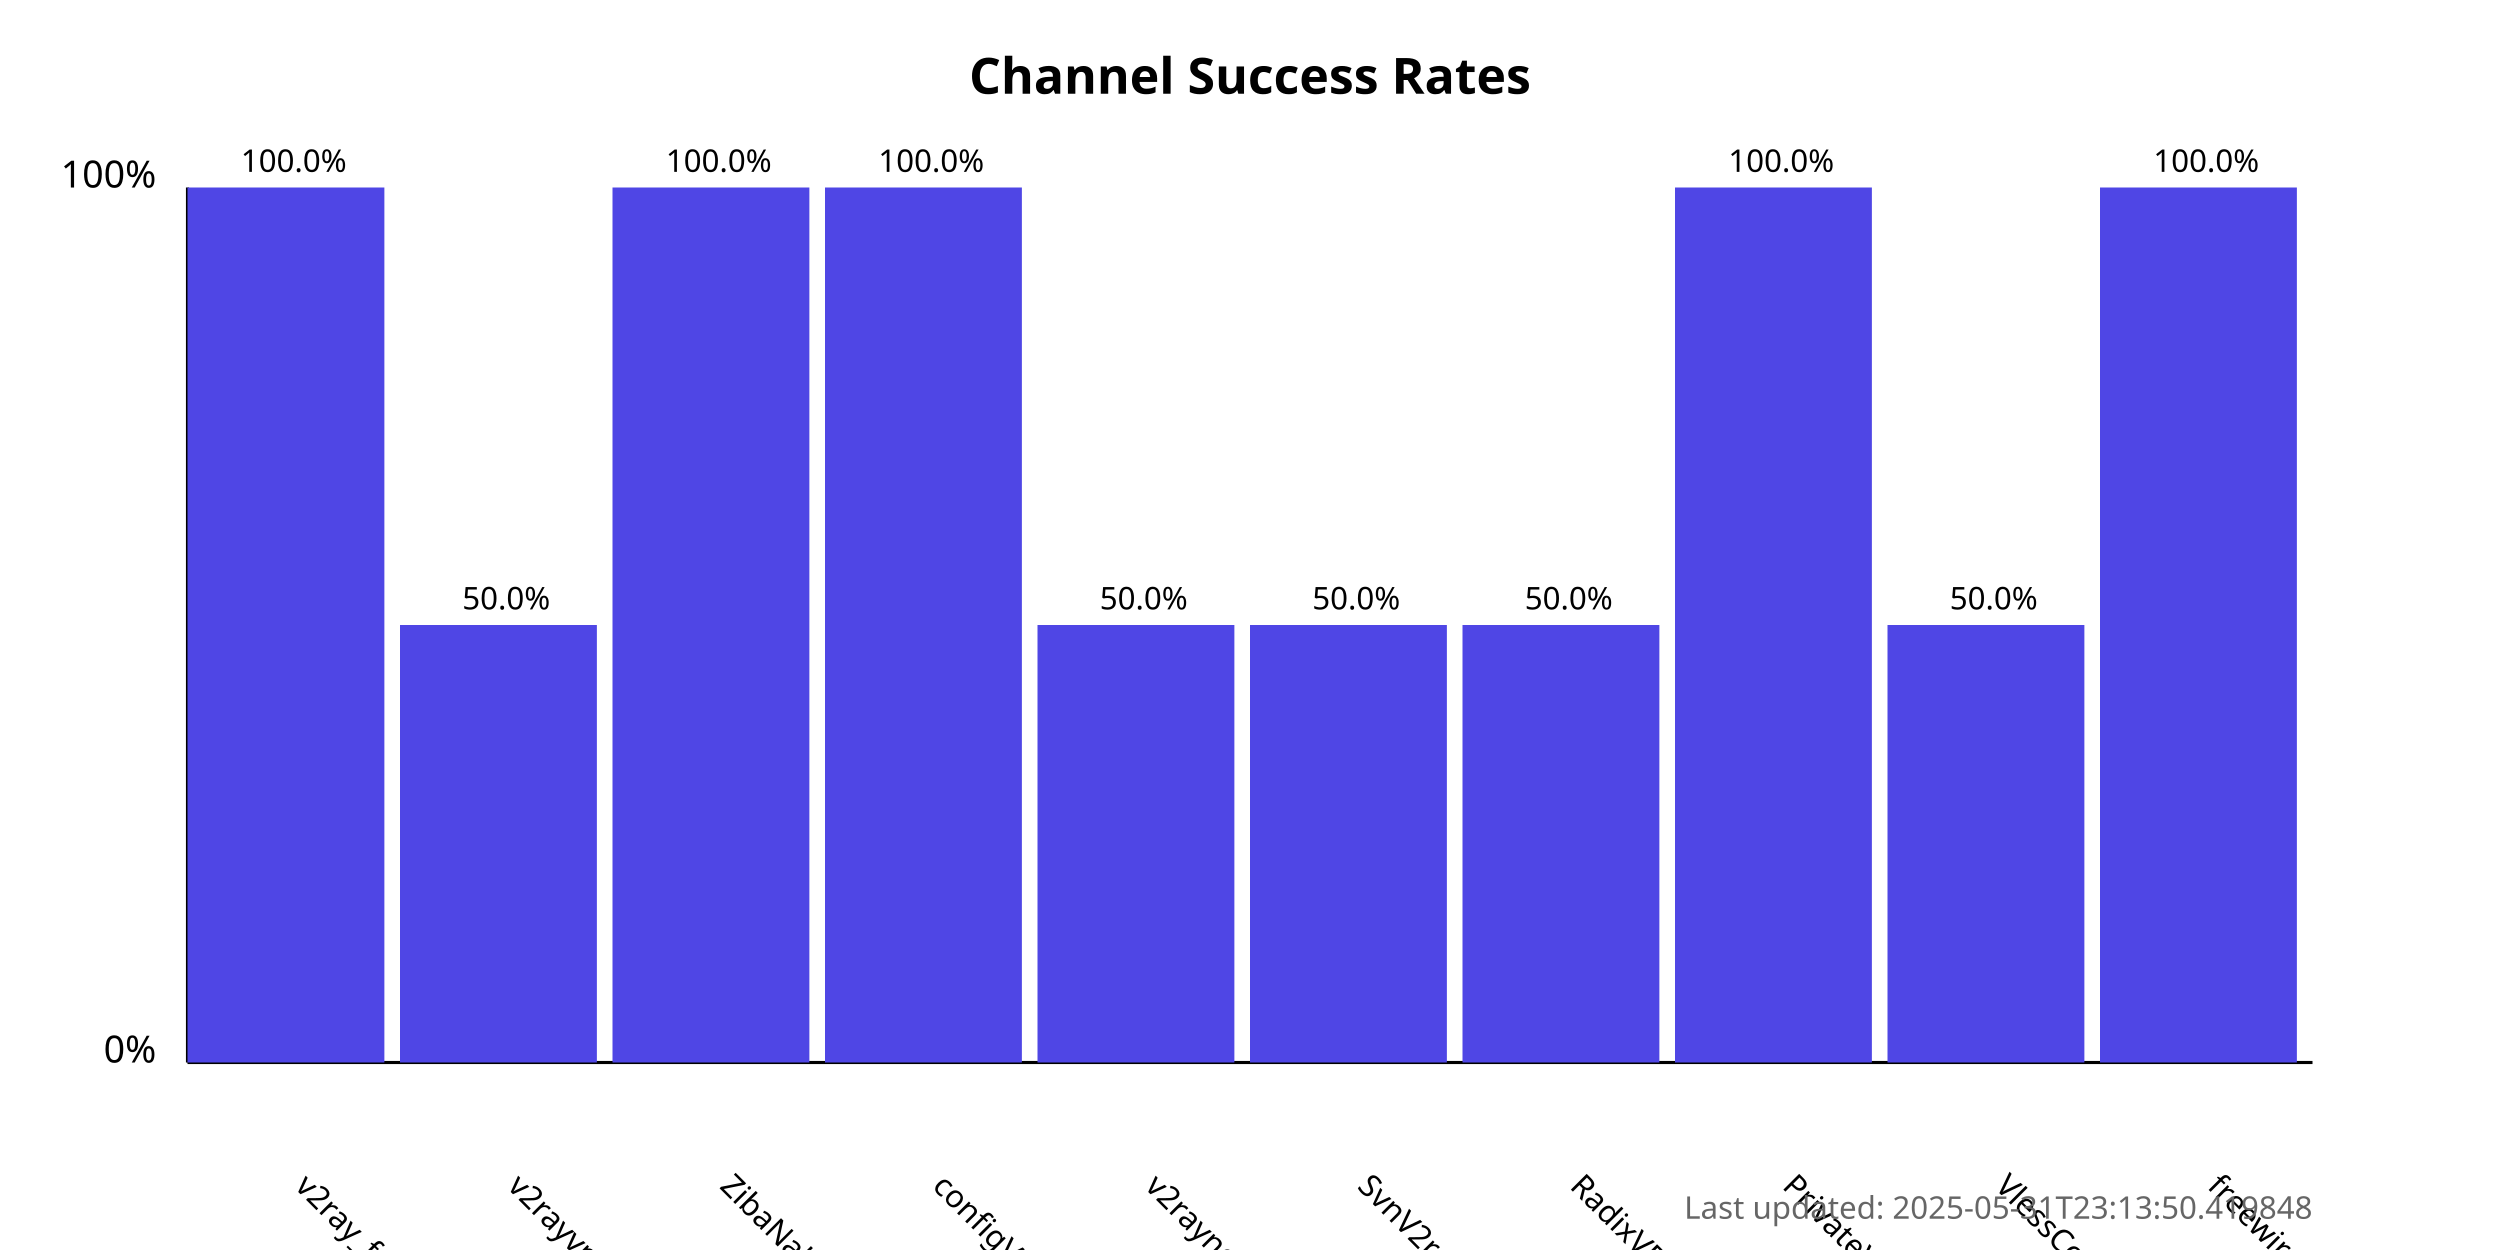
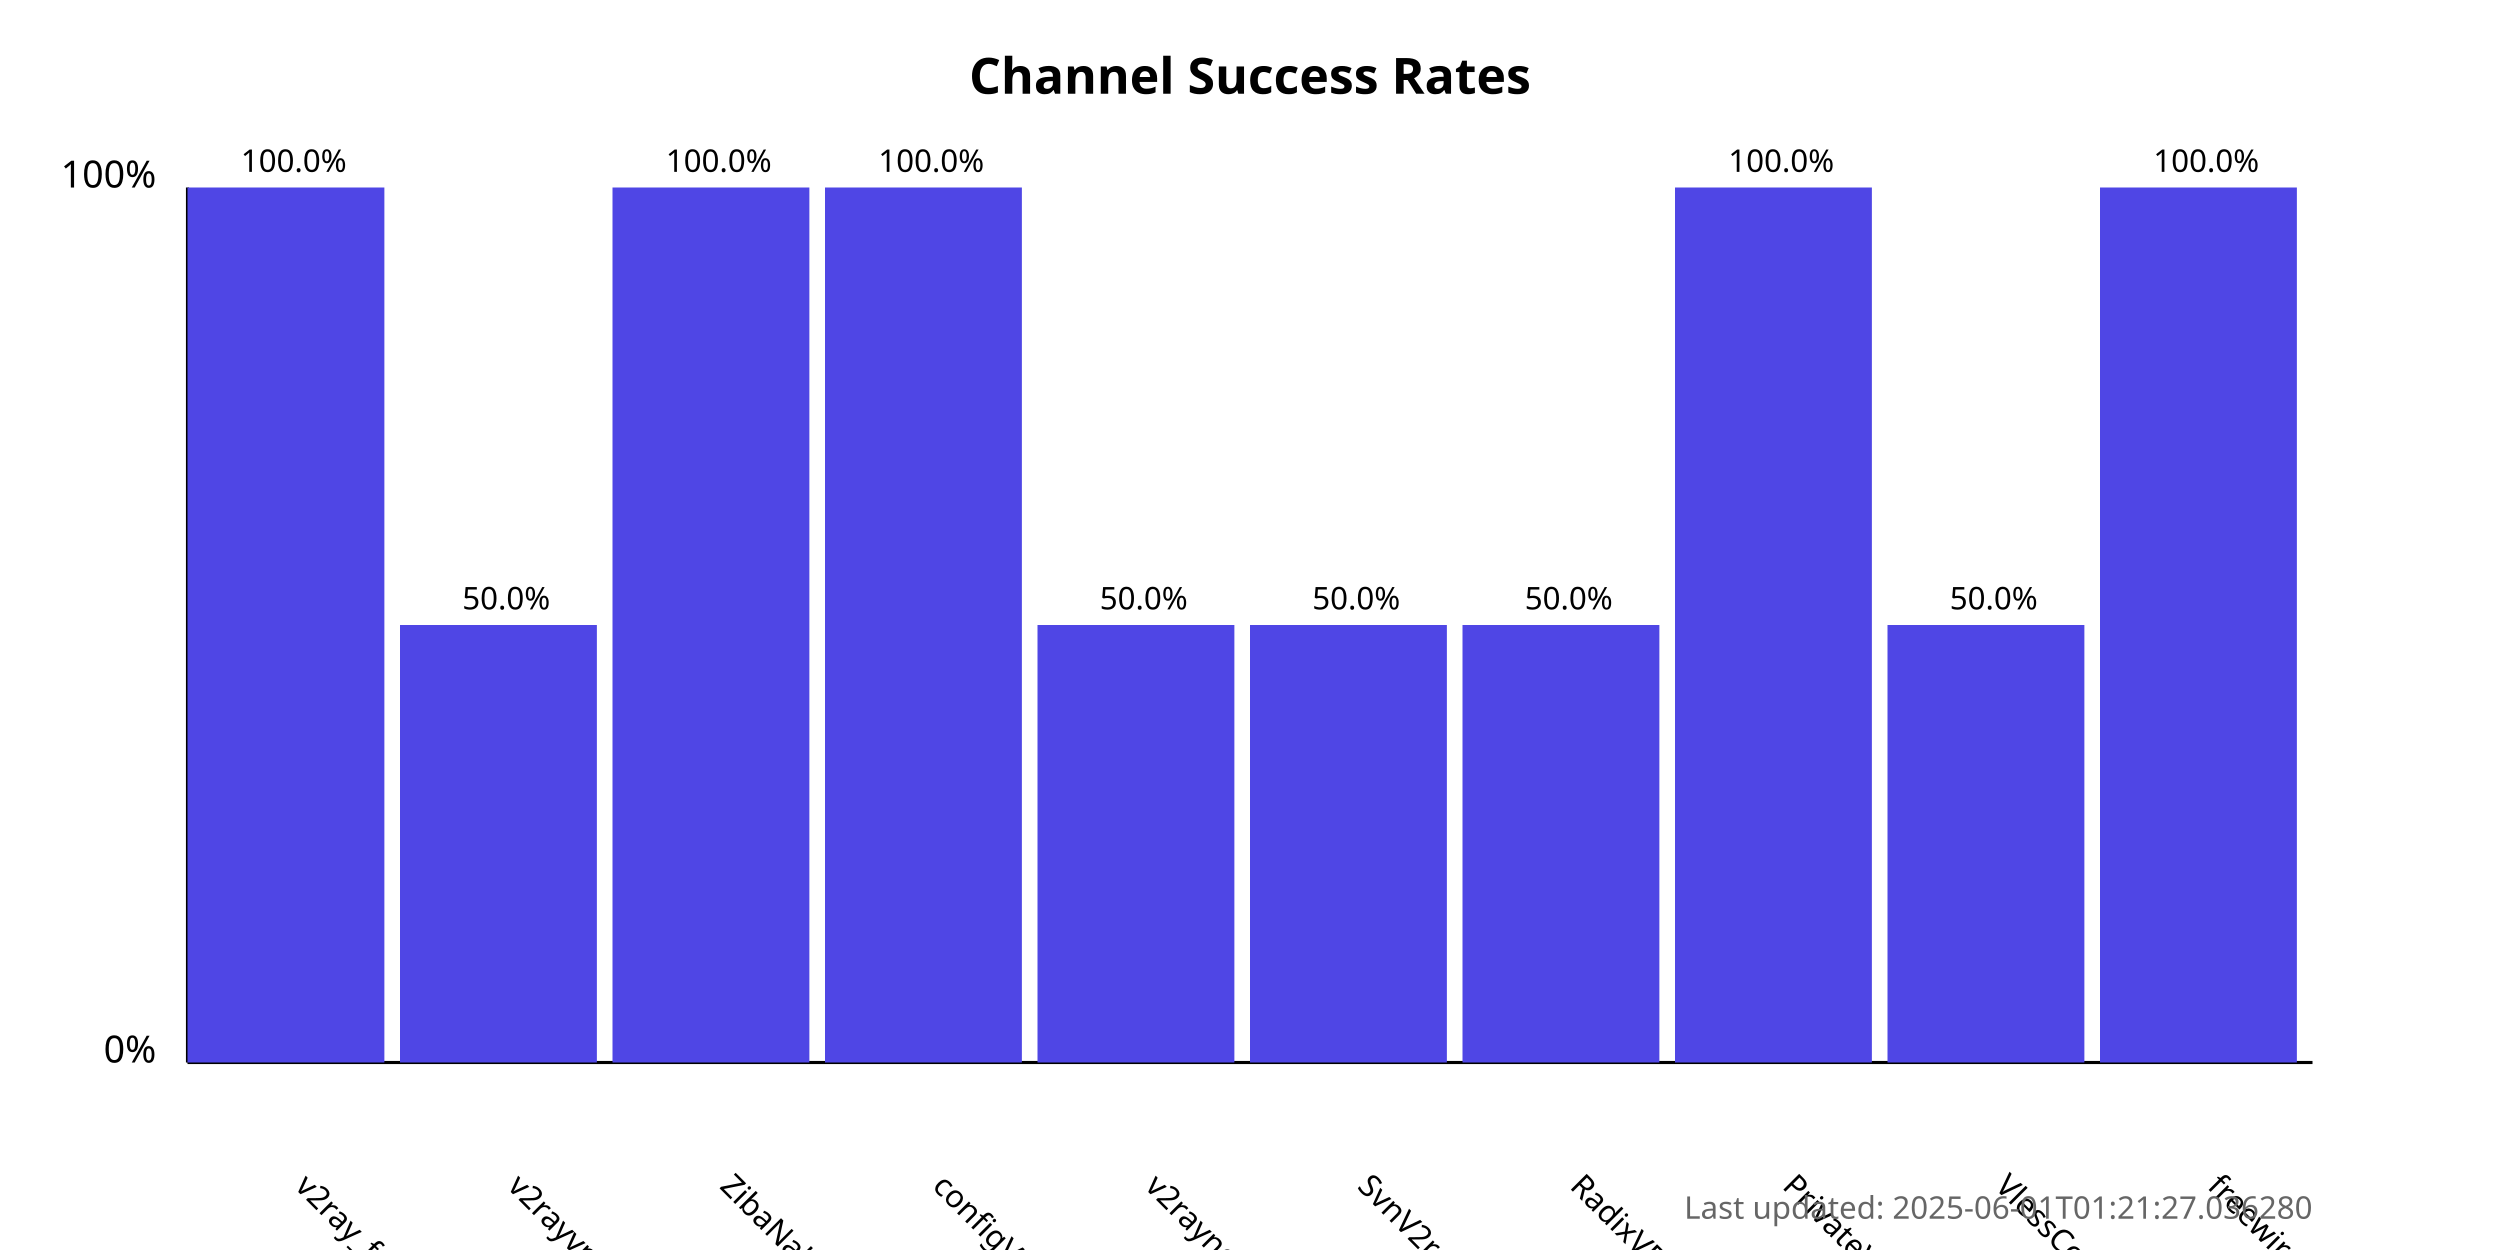
<svg xmlns="http://www.w3.org/2000/svg" width="800" height="400">
  <style>
            .chart-title { font: bold 16px sans-serif; }
            .axis-label { font: 12px sans-serif; }
            .tick-label { font: 10px sans-serif; }
            .bar { fill: #4f46e5; }
            .bar:hover { fill: #6366f1; }
            .timestamp { font: 10px sans-serif; fill: #666; }
        </style>
  <text x="400.0" y="30" text-anchor="middle" class="chart-title">
            Channel Success Rates
        </text>
  <line x1="60" y1="340" x2="60" y2="60" stroke="black" stroke-width="1" />
  <line x1="60" y1="340" x2="740" y2="340" stroke="black" stroke-width="1" />
  <text x="50" y="340" text-anchor="end" class="axis-label">0%</text>
  <text x="50" y="60" text-anchor="end" class="axis-label">100%</text>
  <g>
    <rect x="60" y="60.0" width="63.0" height="280.0" class="bar" />
    <text x="94.0" y="380" transform="rotate(45, 94.0, 380)" text-anchor="start" class="tick-label">
                v2ray_free_conf
            </text>
    <text x="94.0" y="55.0" text-anchor="middle" class="tick-label">
                100.0%
            </text>
  </g>
  <g>
    <rect x="128.0" y="200.0" width="63.0" height="140.0" class="bar" />
    <text x="162.0" y="380" transform="rotate(45, 162.0, 380)" text-anchor="start" class="tick-label">
                v2rayvpno
            </text>
    <text x="162.0" y="195.0" text-anchor="middle" class="tick-label">
                50.0%
            </text>
  </g>
  <g>
    <rect x="196.0" y="60.0" width="63.0" height="280.0" class="bar" />
    <text x="230.0" y="380" transform="rotate(45, 230.0, 380)" text-anchor="start" class="tick-label">
                ZibaNabz
            </text>
    <text x="230.0" y="55.0" text-anchor="middle" class="tick-label">
                100.0%
            </text>
  </g>
  <g>
    <rect x="264.0" y="60.0" width="63.0" height="280.0" class="bar" />
    <text x="298.0" y="380" transform="rotate(45, 298.0, 380)" text-anchor="start" class="tick-label">
                configV2rayForFree
            </text>
    <text x="298.0" y="55.0" text-anchor="middle" class="tick-label">
                100.0%
            </text>
  </g>
  <g>
    <rect x="332.0" y="200.0" width="63.0" height="140.0" class="bar" />
    <text x="366.0" y="380" transform="rotate(45, 366.0, 380)" text-anchor="start" class="tick-label">
                v2rayngvpn
            </text>
    <text x="366.0" y="195.0" text-anchor="middle" class="tick-label">
                50.0%
            </text>
  </g>
  <g>
    <rect x="400.0" y="200.0" width="63.0" height="140.0" class="bar" />
    <text x="434.0" y="380" transform="rotate(45, 434.0, 380)" text-anchor="start" class="tick-label">
                SvnV2ray
            </text>
    <text x="434.0" y="195.0" text-anchor="middle" class="tick-label">
                50.0%
            </text>
  </g>
  <g>
    <rect x="468.0" y="200.0" width="63.0" height="140.0" class="bar" />
    <text x="502.0" y="380" transform="rotate(45, 502.0, 380)" text-anchor="start" class="tick-label">
                RadixVPN
            </text>
    <text x="502.0" y="195.0" text-anchor="middle" class="tick-label">
                50.0%
            </text>
  </g>
  <g>
    <rect x="536.0" y="60.0" width="63.0" height="280.0" class="bar" />
    <text x="570.0" y="380" transform="rotate(45, 570.0, 380)" text-anchor="start" class="tick-label">
                PrivateVPNs
            </text>
    <text x="570.0" y="55.0" text-anchor="middle" class="tick-label">
                100.0%
            </text>
  </g>
  <g>
    <rect x="604.0" y="200.0" width="63.0" height="140.0" class="bar" />
    <text x="638.0" y="380" transform="rotate(45, 638.0, 380)" text-anchor="start" class="tick-label">
                VlessConfig
            </text>
    <text x="638.0" y="195.0" text-anchor="middle" class="tick-label">
                50.0%
            </text>
  </g>
  <g>
    <rect x="672.0" y="60.0" width="63.0" height="280.0" class="bar" />
    <text x="706.0" y="380" transform="rotate(45, 706.0, 380)" text-anchor="start" class="tick-label">
                freewireguard
            </text>
    <text x="706.0" y="55.0" text-anchor="middle" class="tick-label">
                100.0%
            </text>
  </g>
  <text x="740" y="390" text-anchor="end" class="timestamp">
-             Last updated: 2025-05-31T23:13:50.419848
+             Last updated: 2025-06-01T01:21:27.036280
        </text>
</svg>
